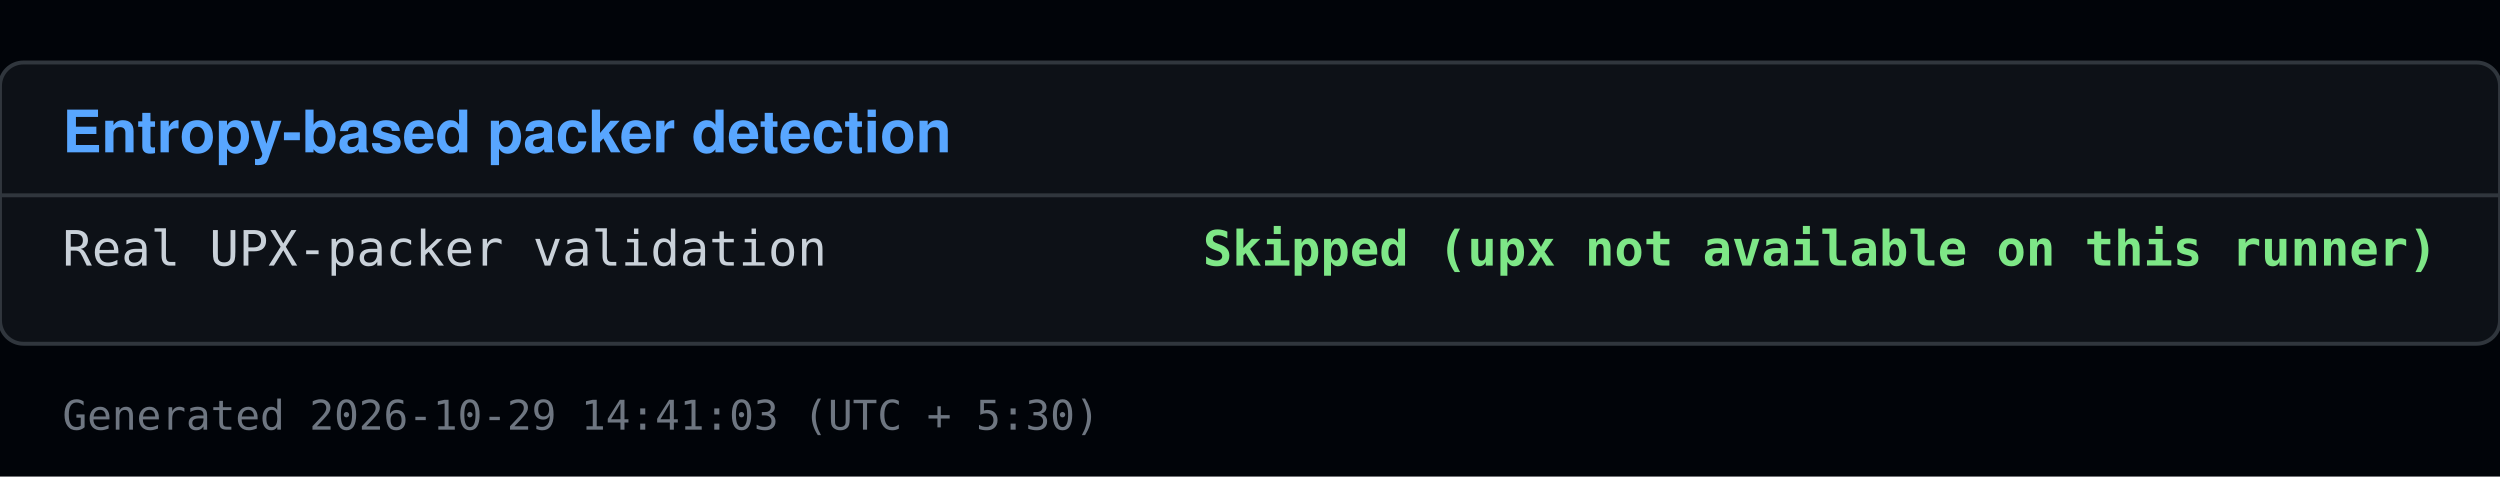
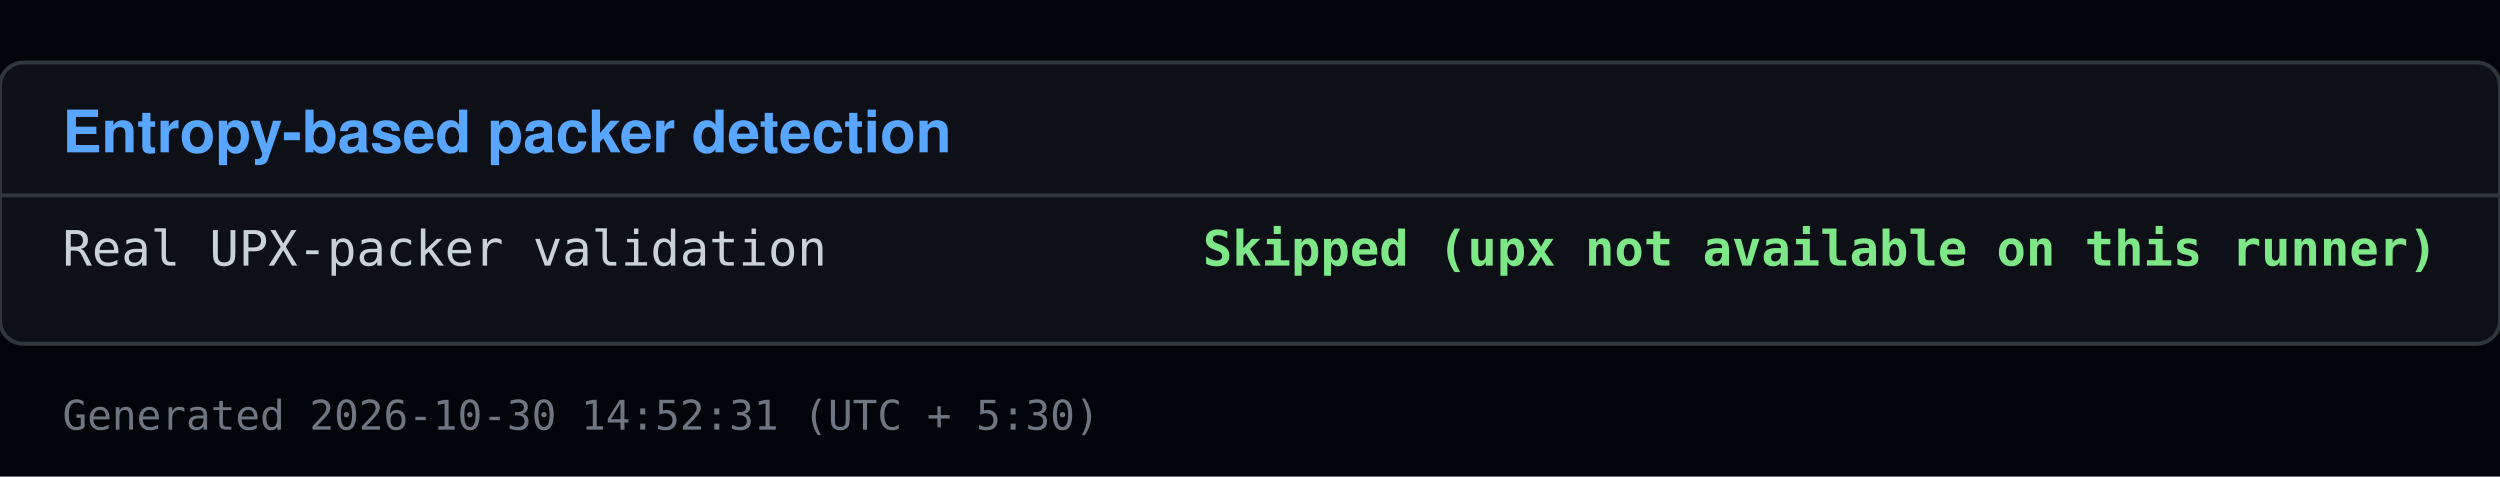
<svg xmlns="http://www.w3.org/2000/svg" viewBox="0 0 640 122" width="640" height="122">
  <rect x="0" y="0" width="640" height="122" fill="#010409" />
  <rect x="0" y="16" width="640" height="72" fill="#0d1117" stroke="#30363d" rx="6" />
  <text x="16" y="39" font-family="Segoe UI, Helvetica, Arial, sans-serif" font-size="15" font-weight="600" fill="#58a6ff">Entropy-based packer detection</text>
  <line x1="0" y1="50" x2="640" y2="50" stroke="#30363d" />
  <text x="16" y="68" font-family="Consolas, Menlo, monospace" font-size="12.5" fill="#c9d1d9">Real UPX-packer validation</text>
  <text x="624" y="68" font-family="Consolas, Menlo, monospace" font-size="12.5" fill="#7ee787" text-anchor="end" font-weight="600">Skipped (upx not available on this runner)</text>
-   <text x="16" y="110" font-family="Consolas, Menlo, monospace" font-size="10.5" fill="#6e7681">Generated 2026-10-29 14:41:03 (UTC + 5:30)</text>
+   <text x="16" y="110" font-family="Consolas, Menlo, monospace" font-size="10.5" fill="#6e7681">Generated 2026-10-30 14:52:31 (UTC + 5:30)</text>
</svg>
